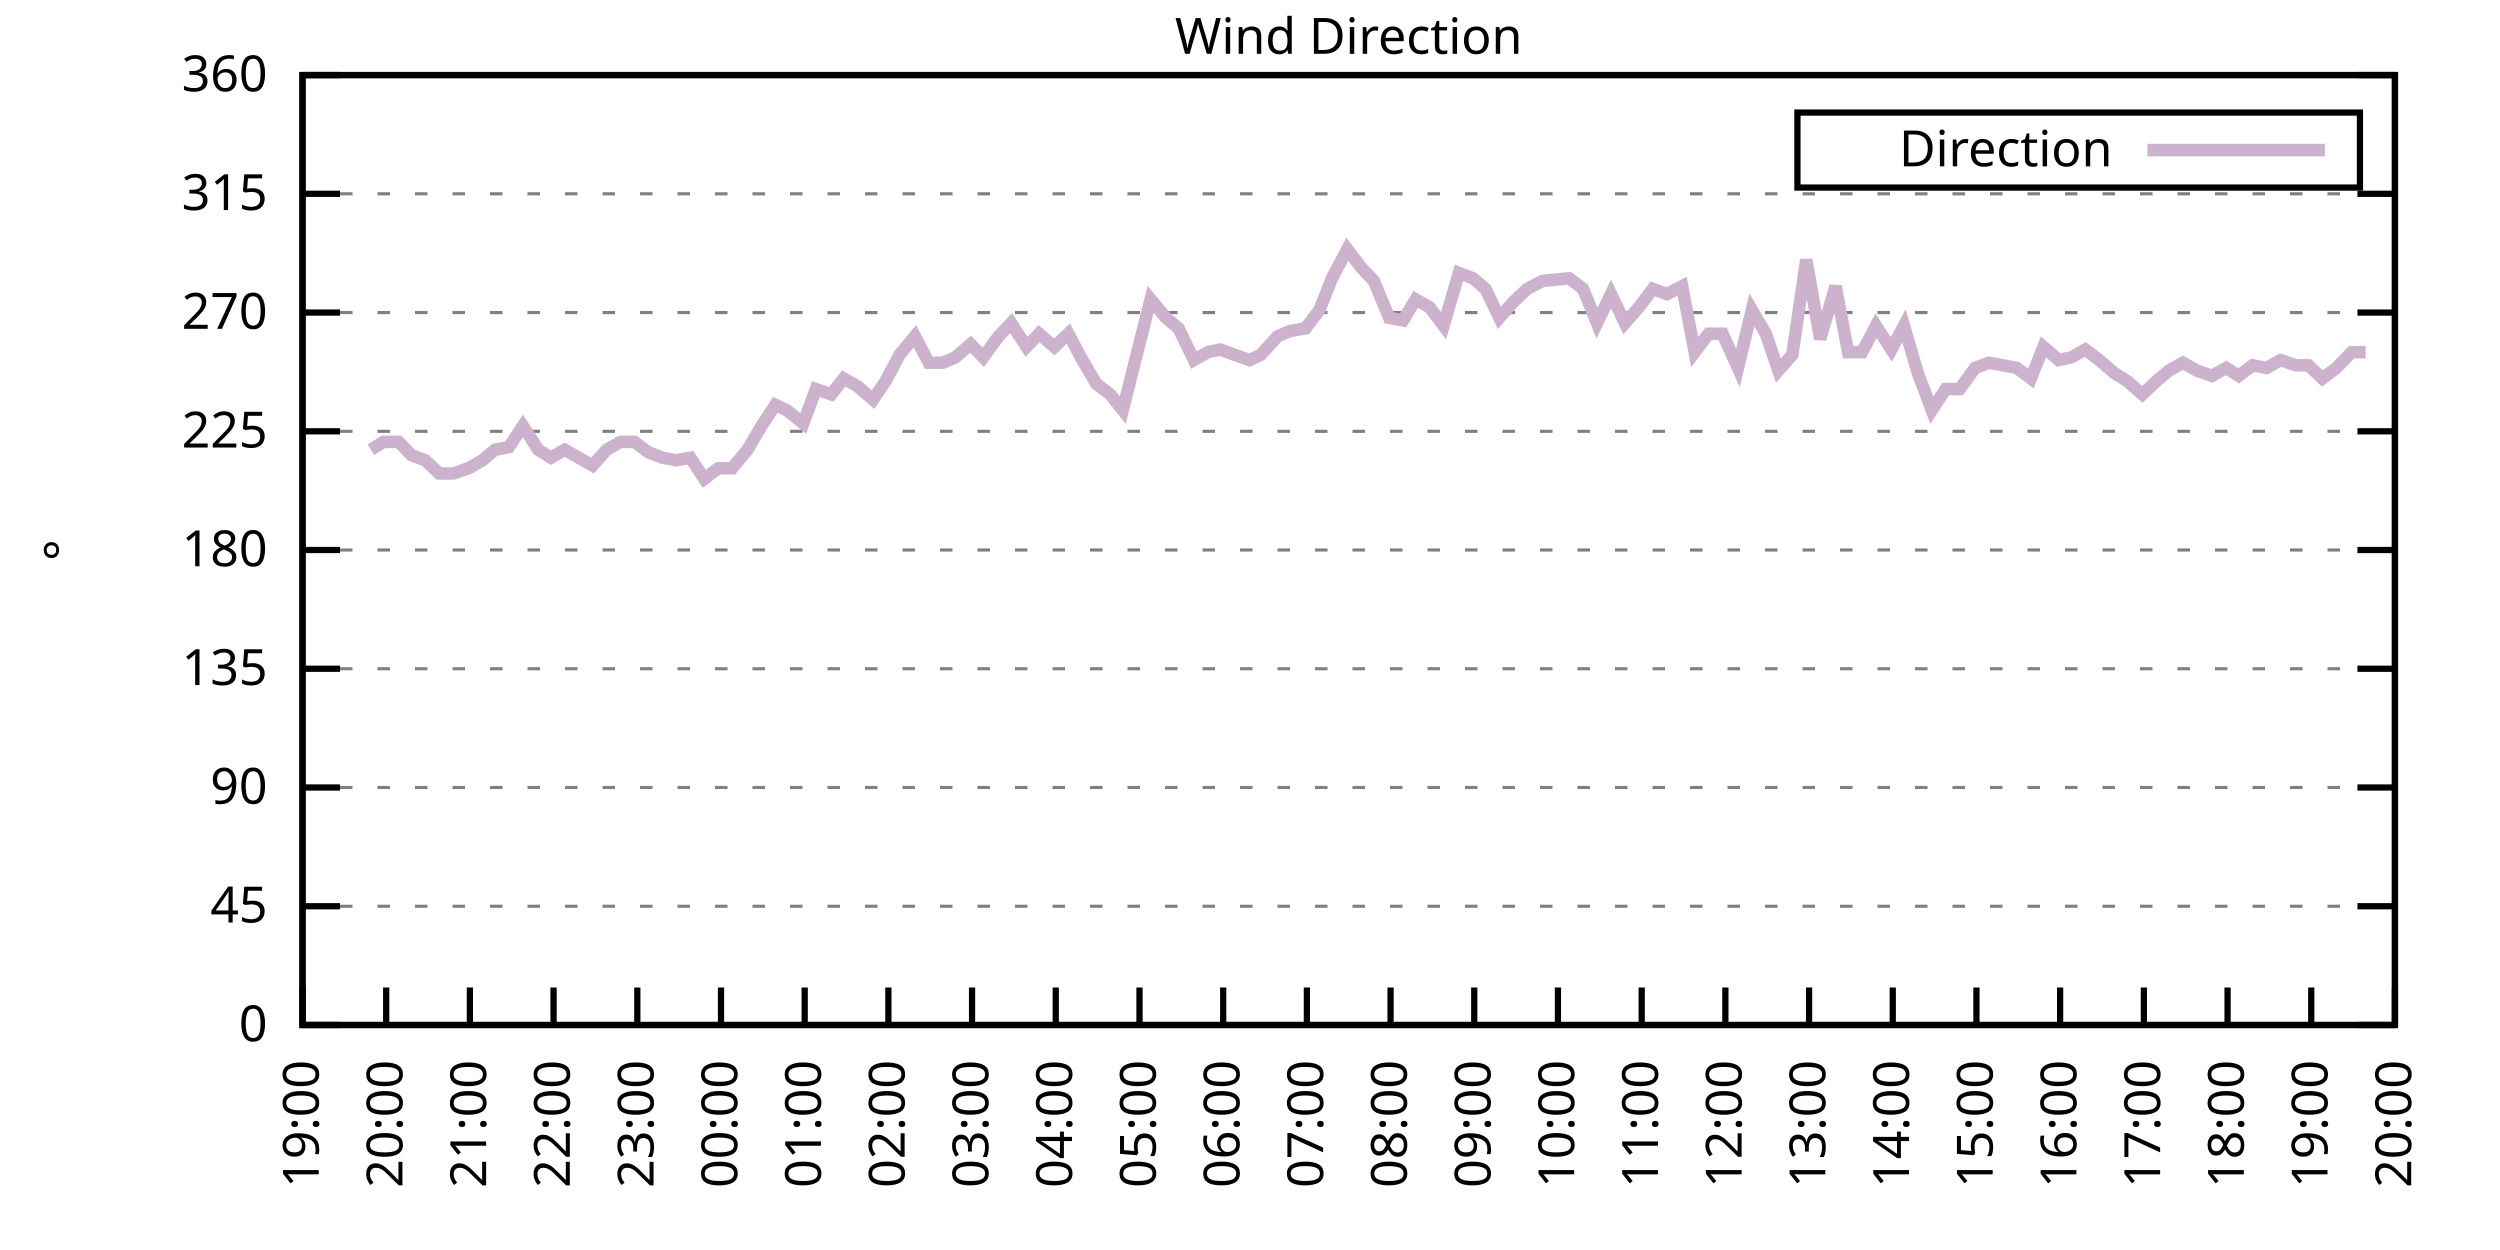
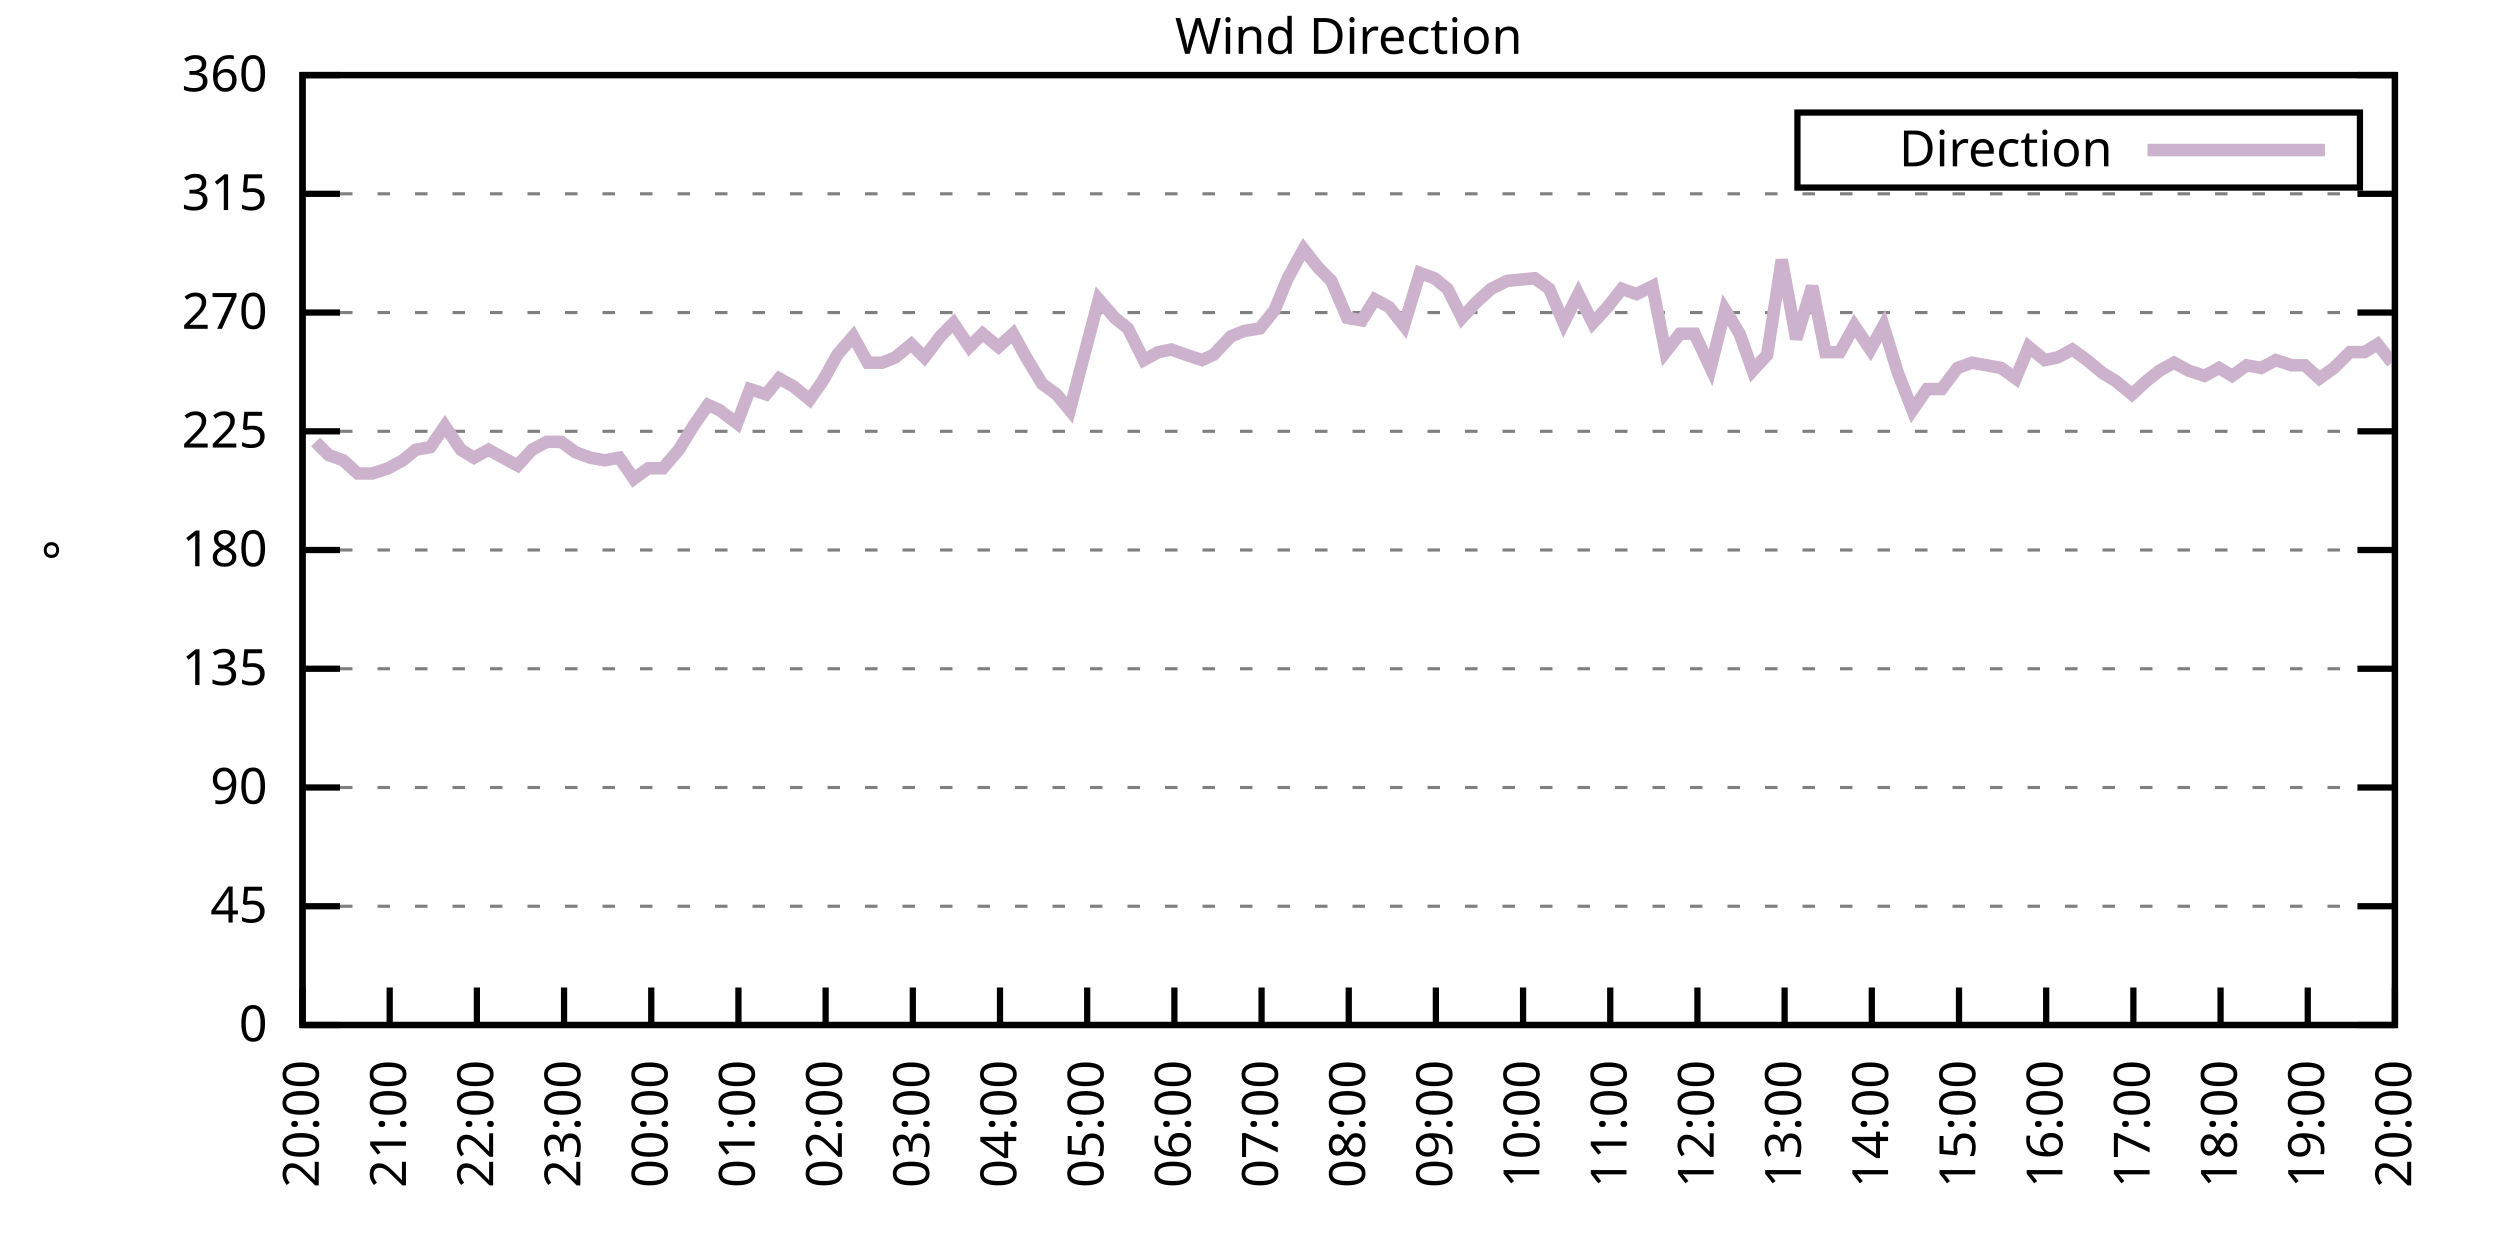
<svg xmlns="http://www.w3.org/2000/svg" xmlns:xlink="http://www.w3.org/1999/xlink" width="400" height="200" viewBox="0 0 400 200">
  <g id="gnuplot_canvas">
    <rect x="0" y="0" width="400" height="200" fill="none" />
    <defs>
      <circle id="gpDot" r="0.5" stroke-width="0.5" stroke="currentColor" />
      <path id="gpPt0" stroke-width="0.333" stroke="currentColor" d="M-1,0 h2 M0,-1 v2" />
      <path id="gpPt1" stroke-width="0.333" stroke="currentColor" d="M-1,-1 L1,1 M1,-1 L-1,1" />
      <path id="gpPt2" stroke-width="0.333" stroke="currentColor" d="M-1,0 L1,0 M0,-1 L0,1 M-1,-1 L1,1 M-1,1 L1,-1" />
      <rect id="gpPt3" stroke-width="0.333" stroke="currentColor" x="-1" y="-1" width="2" height="2" />
      <rect id="gpPt4" stroke-width="0.333" stroke="currentColor" fill="currentColor" x="-1" y="-1" width="2" height="2" />
      <circle id="gpPt5" stroke-width="0.333" stroke="currentColor" cx="0" cy="0" r="1" />
      <use xlink:href="#gpPt5" id="gpPt6" fill="currentColor" stroke="none" />
      <path id="gpPt7" stroke-width="0.333" stroke="currentColor" d="M0,-1.33 L-1.33,0.67 L1.33,0.67 z" />
      <use xlink:href="#gpPt7" id="gpPt8" fill="currentColor" stroke="none" />
      <use xlink:href="#gpPt7" id="gpPt9" stroke="currentColor" transform="rotate(180)" />
      <use xlink:href="#gpPt9" id="gpPt10" fill="currentColor" stroke="none" />
      <use xlink:href="#gpPt3" id="gpPt11" stroke="currentColor" transform="rotate(45)" />
      <use xlink:href="#gpPt11" id="gpPt12" fill="currentColor" stroke="none" />
      <path id="gpPt13" stroke-width="0.333" stroke="currentColor" d="M0,1.330 L1.265,0.411 L0.782,-1.067 L-0.782,-1.076 L-1.265,0.411 z" />
      <use xlink:href="#gpPt13" id="gpPt14" fill="currentColor" stroke="none" />
      <filter id="textbox" filterUnits="objectBoundingBox" x="0" y="0" height="1" width="1">
        <feFlood flood-color="white" flood-opacity="1" result="bgnd" />
        <feComposite in="SourceGraphic" in2="bgnd" operator="atop" />
      </filter>
      <filter id="greybox" filterUnits="objectBoundingBox" x="0" y="0" height="1" width="1">
        <feFlood flood-color="lightgrey" flood-opacity="1" result="grey" />
        <feComposite in="SourceGraphic" in2="grey" operator="atop" />
      </filter>
    </defs>
    <g fill="none" color="white" stroke="currentColor" stroke-width="1.00" stroke-linecap="butt" stroke-linejoin="miter">
</g>
    <g fill="none" color="black" stroke="currentColor" stroke-width="1.00" stroke-linecap="butt" stroke-linejoin="miter">
      <g stroke="none" shape-rendering="crispEdges">
        <polygon fill="rgb(255, 255, 255)" points="48.40,164.00 383.18,164.00 383.18,12.02 48.40,12.02 " />
      </g>
    </g>
    <g fill="none" color="black" stroke="currentColor" stroke-width="1.00" stroke-linecap="butt" stroke-linejoin="miter">
</g>
    <g fill="none" color="black" stroke="black" stroke-width="0.50" stroke-linecap="butt" stroke-linejoin="miter">
</g>
    <g fill="none" color="gray" stroke="currentColor" stroke-width="0.50" stroke-linecap="butt" stroke-linejoin="miter">
      <path stroke="gray" stroke-dasharray="2,4" class="gridline" d="M48.40,164.00 L383.19,164.00  " />
    </g>
    <g fill="none" color="gray" stroke="gray" stroke-width="1.00" stroke-linecap="butt" stroke-linejoin="miter">
</g>
    <g fill="none" color="black" stroke="currentColor" stroke-width="1.00" stroke-linecap="butt" stroke-linejoin="miter">
      <path stroke="black" d="M48.40,164.00 L54.40,164.00 M383.19,164.00 L377.19,164.00  " />
      <g transform="translate(42.80,166.60)" stroke="none" fill="black" font-family="Sans" font-size="8.00" text-anchor="end">
        <text>
          <tspan font-family="Sans"> 0</tspan>
        </text>
      </g>
    </g>
    <g fill="none" color="black" stroke="currentColor" stroke-width="1.00" stroke-linecap="butt" stroke-linejoin="miter">
</g>
    <g fill="none" color="black" stroke="black" stroke-width="0.50" stroke-linecap="butt" stroke-linejoin="miter">
</g>
    <g fill="none" color="gray" stroke="currentColor" stroke-width="0.50" stroke-linecap="butt" stroke-linejoin="miter">
      <path stroke="gray" stroke-dasharray="2,4" class="gridline" d="M48.40,145.00 L383.19,145.00  " />
    </g>
    <g fill="none" color="gray" stroke="gray" stroke-width="1.00" stroke-linecap="butt" stroke-linejoin="miter">
</g>
    <g fill="none" color="black" stroke="currentColor" stroke-width="1.00" stroke-linecap="butt" stroke-linejoin="miter">
      <path stroke="black" d="M48.40,145.00 L54.40,145.00 M383.19,145.00 L377.19,145.00  " />
      <g transform="translate(42.80,147.60)" stroke="none" fill="black" font-family="Sans" font-size="8.00" text-anchor="end">
        <text>
          <tspan font-family="Sans"> 45</tspan>
        </text>
      </g>
    </g>
    <g fill="none" color="black" stroke="currentColor" stroke-width="1.00" stroke-linecap="butt" stroke-linejoin="miter">
</g>
    <g fill="none" color="black" stroke="black" stroke-width="0.50" stroke-linecap="butt" stroke-linejoin="miter">
</g>
    <g fill="none" color="gray" stroke="currentColor" stroke-width="0.50" stroke-linecap="butt" stroke-linejoin="miter">
      <path stroke="gray" stroke-dasharray="2,4" class="gridline" d="M48.40,126.00 L383.19,126.00  " />
    </g>
    <g fill="none" color="gray" stroke="gray" stroke-width="1.00" stroke-linecap="butt" stroke-linejoin="miter">
</g>
    <g fill="none" color="black" stroke="currentColor" stroke-width="1.00" stroke-linecap="butt" stroke-linejoin="miter">
      <path stroke="black" d="M48.40,126.00 L54.40,126.00 M383.19,126.00 L377.19,126.00  " />
      <g transform="translate(42.80,128.60)" stroke="none" fill="black" font-family="Sans" font-size="8.00" text-anchor="end">
        <text>
          <tspan font-family="Sans"> 90</tspan>
        </text>
      </g>
    </g>
    <g fill="none" color="black" stroke="currentColor" stroke-width="1.00" stroke-linecap="butt" stroke-linejoin="miter">
</g>
    <g fill="none" color="black" stroke="black" stroke-width="0.50" stroke-linecap="butt" stroke-linejoin="miter">
</g>
    <g fill="none" color="gray" stroke="currentColor" stroke-width="0.50" stroke-linecap="butt" stroke-linejoin="miter">
      <path stroke="gray" stroke-dasharray="2,4" class="gridline" d="M48.40,107.00 L383.19,107.00  " />
    </g>
    <g fill="none" color="gray" stroke="gray" stroke-width="1.00" stroke-linecap="butt" stroke-linejoin="miter">
</g>
    <g fill="none" color="black" stroke="currentColor" stroke-width="1.00" stroke-linecap="butt" stroke-linejoin="miter">
      <path stroke="black" d="M48.40,107.00 L54.40,107.00 M383.19,107.00 L377.19,107.00  " />
      <g transform="translate(42.80,109.60)" stroke="none" fill="black" font-family="Sans" font-size="8.00" text-anchor="end">
        <text>
          <tspan font-family="Sans"> 135</tspan>
        </text>
      </g>
    </g>
    <g fill="none" color="black" stroke="currentColor" stroke-width="1.00" stroke-linecap="butt" stroke-linejoin="miter">
</g>
    <g fill="none" color="black" stroke="black" stroke-width="0.50" stroke-linecap="butt" stroke-linejoin="miter">
</g>
    <g fill="none" color="gray" stroke="currentColor" stroke-width="0.50" stroke-linecap="butt" stroke-linejoin="miter">
      <path stroke="gray" stroke-dasharray="2,4" class="gridline" d="M48.40,88.00 L383.19,88.00  " />
    </g>
    <g fill="none" color="gray" stroke="gray" stroke-width="1.00" stroke-linecap="butt" stroke-linejoin="miter">
</g>
    <g fill="none" color="black" stroke="currentColor" stroke-width="1.00" stroke-linecap="butt" stroke-linejoin="miter">
      <path stroke="black" d="M48.40,88.00 L54.40,88.00 M383.19,88.00 L377.19,88.00  " />
      <g transform="translate(42.80,90.60)" stroke="none" fill="black" font-family="Sans" font-size="8.00" text-anchor="end">
        <text>
          <tspan font-family="Sans"> 180</tspan>
        </text>
      </g>
    </g>
    <g fill="none" color="black" stroke="currentColor" stroke-width="1.00" stroke-linecap="butt" stroke-linejoin="miter">
</g>
    <g fill="none" color="black" stroke="black" stroke-width="0.50" stroke-linecap="butt" stroke-linejoin="miter">
</g>
    <g fill="none" color="gray" stroke="currentColor" stroke-width="0.50" stroke-linecap="butt" stroke-linejoin="miter">
      <path stroke="gray" stroke-dasharray="2,4" class="gridline" d="M48.40,69.01 L383.19,69.01  " />
    </g>
    <g fill="none" color="gray" stroke="gray" stroke-width="1.00" stroke-linecap="butt" stroke-linejoin="miter">
</g>
    <g fill="none" color="black" stroke="currentColor" stroke-width="1.00" stroke-linecap="butt" stroke-linejoin="miter">
      <path stroke="black" d="M48.40,69.01 L54.40,69.01 M383.19,69.01 L377.19,69.01  " />
      <g transform="translate(42.80,71.61)" stroke="none" fill="black" font-family="Sans" font-size="8.00" text-anchor="end">
        <text>
          <tspan font-family="Sans"> 225</tspan>
        </text>
      </g>
    </g>
    <g fill="none" color="black" stroke="currentColor" stroke-width="1.00" stroke-linecap="butt" stroke-linejoin="miter">
</g>
    <g fill="none" color="black" stroke="black" stroke-width="0.50" stroke-linecap="butt" stroke-linejoin="miter">
</g>
    <g fill="none" color="gray" stroke="currentColor" stroke-width="0.50" stroke-linecap="butt" stroke-linejoin="miter">
      <path stroke="gray" stroke-dasharray="2,4" class="gridline" d="M48.40,50.01 L383.19,50.01  " />
    </g>
    <g fill="none" color="gray" stroke="gray" stroke-width="1.00" stroke-linecap="butt" stroke-linejoin="miter">
</g>
    <g fill="none" color="black" stroke="currentColor" stroke-width="1.00" stroke-linecap="butt" stroke-linejoin="miter">
      <path stroke="black" d="M48.40,50.01 L54.40,50.01 M383.19,50.01 L377.19,50.01  " />
      <g transform="translate(42.80,52.61)" stroke="none" fill="black" font-family="Sans" font-size="8.00" text-anchor="end">
        <text>
          <tspan font-family="Sans"> 270</tspan>
        </text>
      </g>
    </g>
    <g fill="none" color="black" stroke="currentColor" stroke-width="1.00" stroke-linecap="butt" stroke-linejoin="miter">
</g>
    <g fill="none" color="black" stroke="black" stroke-width="0.50" stroke-linecap="butt" stroke-linejoin="miter">
</g>
    <g fill="none" color="gray" stroke="currentColor" stroke-width="0.50" stroke-linecap="butt" stroke-linejoin="miter">
      <path stroke="gray" stroke-dasharray="2,4" class="gridline" d="M48.40,31.01 L383.19,31.01  " />
    </g>
    <g fill="none" color="gray" stroke="gray" stroke-width="1.00" stroke-linecap="butt" stroke-linejoin="miter">
</g>
    <g fill="none" color="black" stroke="currentColor" stroke-width="1.00" stroke-linecap="butt" stroke-linejoin="miter">
      <path stroke="black" d="M48.40,31.01 L54.40,31.01 M383.19,31.01 L377.19,31.01  " />
      <g transform="translate(42.80,33.61)" stroke="none" fill="black" font-family="Sans" font-size="8.00" text-anchor="end">
        <text>
          <tspan font-family="Sans"> 315</tspan>
        </text>
      </g>
    </g>
    <g fill="none" color="black" stroke="currentColor" stroke-width="1.00" stroke-linecap="butt" stroke-linejoin="miter">
</g>
    <g fill="none" color="black" stroke="black" stroke-width="0.50" stroke-linecap="butt" stroke-linejoin="miter">
</g>
    <g fill="none" color="gray" stroke="currentColor" stroke-width="0.50" stroke-linecap="butt" stroke-linejoin="miter">
      <path stroke="gray" stroke-dasharray="2,4" class="gridline" d="M48.40,12.01 L383.19,12.01  " />
    </g>
    <g fill="none" color="gray" stroke="gray" stroke-width="1.00" stroke-linecap="butt" stroke-linejoin="miter">
</g>
    <g fill="none" color="black" stroke="currentColor" stroke-width="1.00" stroke-linecap="butt" stroke-linejoin="miter">
      <path stroke="black" d="M48.40,12.01 L54.40,12.01 M383.19,12.01 L377.19,12.01  " />
      <g transform="translate(42.80,14.61)" stroke="none" fill="black" font-family="Sans" font-size="8.00" text-anchor="end">
        <text>
          <tspan font-family="Sans"> 360</tspan>
        </text>
      </g>
    </g>
    <g fill="none" color="black" stroke="currentColor" stroke-width="1.00" stroke-linecap="butt" stroke-linejoin="miter">
      <path stroke="black" d="M48.40,164.00 L48.40,158.00  " />
      <g transform="translate(51.00,169.60) rotate(270.00)" stroke="none" fill="black" font-family="Sans" font-size="8.00" text-anchor="end">
        <text>
-           <tspan font-family="Sans">19:00</tspan>
-         </text>
-       </g>
-     </g>
-     <g fill="none" color="black" stroke="currentColor" stroke-width="1.00" stroke-linecap="butt" stroke-linejoin="miter">
-       <path stroke="black" d="M61.79,164.00 L61.79,158.00  " />
-       <g transform="translate(64.39,169.60) rotate(270.00)" stroke="none" fill="black" font-family="Sans" font-size="8.00" text-anchor="end">
-         <text>
          <tspan font-family="Sans">20:00</tspan>
        </text>
      </g>
    </g>
    <g fill="none" color="black" stroke="currentColor" stroke-width="1.00" stroke-linecap="butt" stroke-linejoin="miter">
-       <path stroke="black" d="M75.18,164.00 L75.18,158.00  " />
-       <g transform="translate(77.78,169.60) rotate(270.00)" stroke="none" fill="black" font-family="Sans" font-size="8.00" text-anchor="end">
+       <path stroke="black" d="M62.35,164.00 L62.35,158.00  " />
+       <g transform="translate(64.95,169.60) rotate(270.00)" stroke="none" fill="black" font-family="Sans" font-size="8.00" text-anchor="end">
        <text>
          <tspan font-family="Sans">21:00</tspan>
        </text>
      </g>
    </g>
    <g fill="none" color="black" stroke="currentColor" stroke-width="1.00" stroke-linecap="butt" stroke-linejoin="miter">
-       <path stroke="black" d="M88.57,164.00 L88.57,158.00  " />
-       <g transform="translate(91.17,169.60) rotate(270.00)" stroke="none" fill="black" font-family="Sans" font-size="8.00" text-anchor="end">
+       <path stroke="black" d="M76.30,164.00 L76.30,158.00  " />
+       <g transform="translate(78.90,169.60) rotate(270.00)" stroke="none" fill="black" font-family="Sans" font-size="8.00" text-anchor="end">
        <text>
          <tspan font-family="Sans">22:00</tspan>
        </text>
      </g>
    </g>
    <g fill="none" color="black" stroke="currentColor" stroke-width="1.00" stroke-linecap="butt" stroke-linejoin="miter">
-       <path stroke="black" d="M101.97,164.00 L101.97,158.00  " />
-       <g transform="translate(104.57,169.60) rotate(270.00)" stroke="none" fill="black" font-family="Sans" font-size="8.00" text-anchor="end">
+       <path stroke="black" d="M90.25,164.00 L90.25,158.00  " />
+       <g transform="translate(92.85,169.60) rotate(270.00)" stroke="none" fill="black" font-family="Sans" font-size="8.00" text-anchor="end">
        <text>
          <tspan font-family="Sans">23:00</tspan>
        </text>
      </g>
    </g>
    <g fill="none" color="black" stroke="currentColor" stroke-width="1.00" stroke-linecap="butt" stroke-linejoin="miter">
-       <path stroke="black" d="M115.36,164.00 L115.36,158.00  " />
-       <g transform="translate(117.96,169.60) rotate(270.00)" stroke="none" fill="black" font-family="Sans" font-size="8.00" text-anchor="end">
+       <path stroke="black" d="M104.20,164.00 L104.20,158.00  " />
+       <g transform="translate(106.80,169.60) rotate(270.00)" stroke="none" fill="black" font-family="Sans" font-size="8.00" text-anchor="end">
        <text>
          <tspan font-family="Sans">00:00</tspan>
        </text>
      </g>
    </g>
    <g fill="none" color="black" stroke="currentColor" stroke-width="1.00" stroke-linecap="butt" stroke-linejoin="miter">
-       <path stroke="black" d="M128.75,164.00 L128.75,158.00  " />
-       <g transform="translate(131.35,169.60) rotate(270.00)" stroke="none" fill="black" font-family="Sans" font-size="8.00" text-anchor="end">
+       <path stroke="black" d="M118.15,164.00 L118.15,158.00  " />
+       <g transform="translate(120.75,169.60) rotate(270.00)" stroke="none" fill="black" font-family="Sans" font-size="8.00" text-anchor="end">
        <text>
          <tspan font-family="Sans">01:00</tspan>
        </text>
      </g>
    </g>
    <g fill="none" color="black" stroke="currentColor" stroke-width="1.00" stroke-linecap="butt" stroke-linejoin="miter">
-       <path stroke="black" d="M142.14,164.00 L142.14,158.00  " />
-       <g transform="translate(144.74,169.60) rotate(270.00)" stroke="none" fill="black" font-family="Sans" font-size="8.00" text-anchor="end">
+       <path stroke="black" d="M132.10,164.00 L132.10,158.00  " />
+       <g transform="translate(134.70,169.60) rotate(270.00)" stroke="none" fill="black" font-family="Sans" font-size="8.00" text-anchor="end">
        <text>
          <tspan font-family="Sans">02:00</tspan>
        </text>
      </g>
    </g>
    <g fill="none" color="black" stroke="currentColor" stroke-width="1.00" stroke-linecap="butt" stroke-linejoin="miter">
-       <path stroke="black" d="M155.53,164.00 L155.53,158.00  " />
-       <g transform="translate(158.13,169.60) rotate(270.00)" stroke="none" fill="black" font-family="Sans" font-size="8.00" text-anchor="end">
+       <path stroke="black" d="M146.05,164.00 L146.05,158.00  " />
+       <g transform="translate(148.65,169.60) rotate(270.00)" stroke="none" fill="black" font-family="Sans" font-size="8.00" text-anchor="end">
        <text>
          <tspan font-family="Sans">03:00</tspan>
        </text>
      </g>
    </g>
    <g fill="none" color="black" stroke="currentColor" stroke-width="1.00" stroke-linecap="butt" stroke-linejoin="miter">
-       <path stroke="black" d="M168.92,164.00 L168.92,158.00  " />
-       <g transform="translate(171.52,169.60) rotate(270.00)" stroke="none" fill="black" font-family="Sans" font-size="8.00" text-anchor="end">
+       <path stroke="black" d="M160.00,164.00 L160.00,158.00  " />
+       <g transform="translate(162.60,169.60) rotate(270.00)" stroke="none" fill="black" font-family="Sans" font-size="8.00" text-anchor="end">
        <text>
          <tspan font-family="Sans">04:00</tspan>
        </text>
      </g>
    </g>
    <g fill="none" color="black" stroke="currentColor" stroke-width="1.00" stroke-linecap="butt" stroke-linejoin="miter">
-       <path stroke="black" d="M182.32,164.00 L182.32,158.00  " />
-       <g transform="translate(184.92,169.60) rotate(270.00)" stroke="none" fill="black" font-family="Sans" font-size="8.00" text-anchor="end">
+       <path stroke="black" d="M173.95,164.00 L173.95,158.00  " />
+       <g transform="translate(176.55,169.60) rotate(270.00)" stroke="none" fill="black" font-family="Sans" font-size="8.00" text-anchor="end">
        <text>
          <tspan font-family="Sans">05:00</tspan>
        </text>
      </g>
    </g>
    <g fill="none" color="black" stroke="currentColor" stroke-width="1.00" stroke-linecap="butt" stroke-linejoin="miter">
-       <path stroke="black" d="M195.71,164.00 L195.71,158.00  " />
-       <g transform="translate(198.31,169.60) rotate(270.00)" stroke="none" fill="black" font-family="Sans" font-size="8.00" text-anchor="end">
+       <path stroke="black" d="M187.90,164.00 L187.90,158.00  " />
+       <g transform="translate(190.50,169.60) rotate(270.00)" stroke="none" fill="black" font-family="Sans" font-size="8.00" text-anchor="end">
        <text>
          <tspan font-family="Sans">06:00</tspan>
        </text>
      </g>
    </g>
    <g fill="none" color="black" stroke="currentColor" stroke-width="1.00" stroke-linecap="butt" stroke-linejoin="miter">
-       <path stroke="black" d="M209.10,164.00 L209.10,158.00  " />
-       <g transform="translate(211.70,169.60) rotate(270.00)" stroke="none" fill="black" font-family="Sans" font-size="8.00" text-anchor="end">
+       <path stroke="black" d="M201.85,164.00 L201.85,158.00  " />
+       <g transform="translate(204.45,169.60) rotate(270.00)" stroke="none" fill="black" font-family="Sans" font-size="8.00" text-anchor="end">
        <text>
          <tspan font-family="Sans">07:00</tspan>
        </text>
      </g>
    </g>
    <g fill="none" color="black" stroke="currentColor" stroke-width="1.00" stroke-linecap="butt" stroke-linejoin="miter">
-       <path stroke="black" d="M222.49,164.00 L222.49,158.00  " />
-       <g transform="translate(225.09,169.60) rotate(270.00)" stroke="none" fill="black" font-family="Sans" font-size="8.00" text-anchor="end">
+       <path stroke="black" d="M215.80,164.00 L215.80,158.00  " />
+       <g transform="translate(218.40,169.60) rotate(270.00)" stroke="none" fill="black" font-family="Sans" font-size="8.00" text-anchor="end">
        <text>
          <tspan font-family="Sans">08:00</tspan>
        </text>
      </g>
    </g>
    <g fill="none" color="black" stroke="currentColor" stroke-width="1.00" stroke-linecap="butt" stroke-linejoin="miter">
-       <path stroke="black" d="M235.88,164.00 L235.88,158.00  " />
-       <g transform="translate(238.48,169.60) rotate(270.00)" stroke="none" fill="black" font-family="Sans" font-size="8.00" text-anchor="end">
+       <path stroke="black" d="M229.74,164.00 L229.74,158.00  " />
+       <g transform="translate(232.34,169.60) rotate(270.00)" stroke="none" fill="black" font-family="Sans" font-size="8.00" text-anchor="end">
        <text>
          <tspan font-family="Sans">09:00</tspan>
        </text>
      </g>
    </g>
    <g fill="none" color="black" stroke="currentColor" stroke-width="1.00" stroke-linecap="butt" stroke-linejoin="miter">
-       <path stroke="black" d="M249.27,164.00 L249.27,158.00  " />
-       <g transform="translate(251.87,169.60) rotate(270.00)" stroke="none" fill="black" font-family="Sans" font-size="8.00" text-anchor="end">
+       <path stroke="black" d="M243.69,164.00 L243.69,158.00  " />
+       <g transform="translate(246.29,169.60) rotate(270.00)" stroke="none" fill="black" font-family="Sans" font-size="8.00" text-anchor="end">
        <text>
          <tspan font-family="Sans">10:00</tspan>
        </text>
      </g>
    </g>
    <g fill="none" color="black" stroke="currentColor" stroke-width="1.00" stroke-linecap="butt" stroke-linejoin="miter">
-       <path stroke="black" d="M262.67,164.00 L262.67,158.00  " />
-       <g transform="translate(265.27,169.60) rotate(270.00)" stroke="none" fill="black" font-family="Sans" font-size="8.00" text-anchor="end">
+       <path stroke="black" d="M257.64,164.00 L257.64,158.00  " />
+       <g transform="translate(260.24,169.60) rotate(270.00)" stroke="none" fill="black" font-family="Sans" font-size="8.00" text-anchor="end">
        <text>
          <tspan font-family="Sans">11:00</tspan>
        </text>
      </g>
    </g>
    <g fill="none" color="black" stroke="currentColor" stroke-width="1.00" stroke-linecap="butt" stroke-linejoin="miter">
-       <path stroke="black" d="M276.06,164.00 L276.06,158.00  " />
-       <g transform="translate(278.66,169.60) rotate(270.00)" stroke="none" fill="black" font-family="Sans" font-size="8.00" text-anchor="end">
+       <path stroke="black" d="M271.59,164.00 L271.59,158.00  " />
+       <g transform="translate(274.19,169.60) rotate(270.00)" stroke="none" fill="black" font-family="Sans" font-size="8.00" text-anchor="end">
        <text>
          <tspan font-family="Sans">12:00</tspan>
        </text>
      </g>
    </g>
    <g fill="none" color="black" stroke="currentColor" stroke-width="1.00" stroke-linecap="butt" stroke-linejoin="miter">
-       <path stroke="black" d="M289.45,164.00 L289.45,158.00  " />
-       <g transform="translate(292.05,169.60) rotate(270.00)" stroke="none" fill="black" font-family="Sans" font-size="8.00" text-anchor="end">
+       <path stroke="black" d="M285.54,164.00 L285.54,158.00  " />
+       <g transform="translate(288.14,169.60) rotate(270.00)" stroke="none" fill="black" font-family="Sans" font-size="8.00" text-anchor="end">
        <text>
          <tspan font-family="Sans">13:00</tspan>
        </text>
      </g>
    </g>
    <g fill="none" color="black" stroke="currentColor" stroke-width="1.00" stroke-linecap="butt" stroke-linejoin="miter">
-       <path stroke="black" d="M302.84,164.00 L302.84,158.00  " />
-       <g transform="translate(305.44,169.60) rotate(270.00)" stroke="none" fill="black" font-family="Sans" font-size="8.00" text-anchor="end">
+       <path stroke="black" d="M299.49,164.00 L299.49,158.00  " />
+       <g transform="translate(302.09,169.60) rotate(270.00)" stroke="none" fill="black" font-family="Sans" font-size="8.00" text-anchor="end">
        <text>
          <tspan font-family="Sans">14:00</tspan>
        </text>
      </g>
    </g>
    <g fill="none" color="black" stroke="currentColor" stroke-width="1.00" stroke-linecap="butt" stroke-linejoin="miter">
-       <path stroke="black" d="M316.23,164.00 L316.23,158.00  " />
-       <g transform="translate(318.83,169.60) rotate(270.00)" stroke="none" fill="black" font-family="Sans" font-size="8.00" text-anchor="end">
+       <path stroke="black" d="M313.44,164.00 L313.44,158.00  " />
+       <g transform="translate(316.04,169.60) rotate(270.00)" stroke="none" fill="black" font-family="Sans" font-size="8.00" text-anchor="end">
        <text>
          <tspan font-family="Sans">15:00</tspan>
        </text>
      </g>
    </g>
    <g fill="none" color="black" stroke="currentColor" stroke-width="1.00" stroke-linecap="butt" stroke-linejoin="miter">
-       <path stroke="black" d="M329.62,164.00 L329.62,158.00  " />
-       <g transform="translate(332.22,169.60) rotate(270.00)" stroke="none" fill="black" font-family="Sans" font-size="8.00" text-anchor="end">
+       <path stroke="black" d="M327.39,164.00 L327.39,158.00  " />
+       <g transform="translate(329.99,169.60) rotate(270.00)" stroke="none" fill="black" font-family="Sans" font-size="8.00" text-anchor="end">
        <text>
          <tspan font-family="Sans">16:00</tspan>
        </text>
      </g>
    </g>
    <g fill="none" color="black" stroke="currentColor" stroke-width="1.00" stroke-linecap="butt" stroke-linejoin="miter">
-       <path stroke="black" d="M343.02,164.00 L343.02,158.00  " />
-       <g transform="translate(345.62,169.60) rotate(270.00)" stroke="none" fill="black" font-family="Sans" font-size="8.00" text-anchor="end">
+       <path stroke="black" d="M341.34,164.00 L341.34,158.00  " />
+       <g transform="translate(343.94,169.60) rotate(270.00)" stroke="none" fill="black" font-family="Sans" font-size="8.00" text-anchor="end">
        <text>
          <tspan font-family="Sans">17:00</tspan>
        </text>
      </g>
    </g>
    <g fill="none" color="black" stroke="currentColor" stroke-width="1.00" stroke-linecap="butt" stroke-linejoin="miter">
-       <path stroke="black" d="M356.41,164.00 L356.41,158.00  " />
-       <g transform="translate(359.01,169.60) rotate(270.00)" stroke="none" fill="black" font-family="Sans" font-size="8.00" text-anchor="end">
+       <path stroke="black" d="M355.29,164.00 L355.29,158.00  " />
+       <g transform="translate(357.89,169.60) rotate(270.00)" stroke="none" fill="black" font-family="Sans" font-size="8.00" text-anchor="end">
        <text>
          <tspan font-family="Sans">18:00</tspan>
        </text>
      </g>
    </g>
    <g fill="none" color="black" stroke="currentColor" stroke-width="1.00" stroke-linecap="butt" stroke-linejoin="miter">
-       <path stroke="black" d="M369.80,164.00 L369.80,158.00  " />
-       <g transform="translate(372.40,169.60) rotate(270.00)" stroke="none" fill="black" font-family="Sans" font-size="8.00" text-anchor="end">
+       <path stroke="black" d="M369.24,164.00 L369.24,158.00  " />
+       <g transform="translate(371.84,169.60) rotate(270.00)" stroke="none" fill="black" font-family="Sans" font-size="8.00" text-anchor="end">
        <text>
          <tspan font-family="Sans">19:00</tspan>
        </text>
      </g>
    </g>
    <g fill="none" color="black" stroke="currentColor" stroke-width="1.00" stroke-linecap="butt" stroke-linejoin="miter">
      <path stroke="black" d="M383.19,164.00 L383.19,158.00  " />
      <g transform="translate(385.79,169.60) rotate(270.00)" stroke="none" fill="black" font-family="Sans" font-size="8.00" text-anchor="end">
        <text>
          <tspan font-family="Sans">20:00</tspan>
        </text>
      </g>
    </g>
    <g fill="none" color="black" stroke="currentColor" stroke-width="1.00" stroke-linecap="butt" stroke-linejoin="miter">
</g>
    <g fill="none" color="black" stroke="currentColor" stroke-width="1.00" stroke-linecap="butt" stroke-linejoin="miter">
      <path stroke="black" d="M48.40,12.01 L48.40,164.00 L383.19,164.00 L383.19,12.01 L48.40,12.01 Z  " />
    </g>
    <g fill="none" color="black" stroke="currentColor" stroke-width="1.00" stroke-linecap="butt" stroke-linejoin="miter">
</g>
    <g fill="none" color="black" stroke="currentColor" stroke-width="1.00" stroke-linecap="butt" stroke-linejoin="miter">
      <path stroke="black" d="M287.59,30.01 L287.59,18.01 L377.59,18.01 L377.59,30.01 L287.59,30.01 Z  " />
    </g>
    <g id="Wind_direction_plot_1">
      <g fill="none" color="white" stroke="black" stroke-width="2.00" stroke-linecap="butt" stroke-linejoin="miter">
</g>
      <g fill="none" color="black" stroke="currentColor" stroke-width="2.00" stroke-linecap="butt" stroke-linejoin="miter">
        <g transform="translate(337.99,26.61)" stroke="none" fill="black" font-family="Sans" font-size="8.00" text-anchor="end">
          <text>
            <tspan font-family="Sans">Direction</tspan>
          </text>
        </g>
      </g>
      <g fill="none" color="black" stroke="currentColor" stroke-width="2.00" stroke-linecap="butt" stroke-linejoin="miter">
-         <path stroke="rgb(204, 178, 204)" d="M343.59,24.01 L371.99,24.01 M59.34,71.96 L61.35,70.70 L63.80,70.70 L65.81,72.81 L68.04,73.65 L70.27,75.76   L72.50,75.76 L74.96,74.92 L77.19,73.65 L79.20,71.96 L81.43,71.54 L83.66,68.16 L86.12,71.96 L88.13,73.23   L90.36,71.96 L92.59,73.23 L94.82,74.49 L97.06,71.96 L99.29,70.70 L101.52,70.70 L103.75,72.38 L105.98,73.23   L108.22,73.65 L110.45,73.23 L112.68,76.61 L114.91,74.92 L117.14,74.92 L119.60,71.96 L121.83,68.16 L124.06,64.78   L125.85,65.63 L128.53,67.74 L130.54,62.25 L132.99,63.10 L135.00,60.56 L137.23,61.83 L139.69,63.94 L141.69,60.98   L143.93,56.76 L146.38,53.81 L148.61,58.03 L150.85,58.03 L152.85,57.18 L155.31,55.07 L157.32,57.18 L159.77,53.81   L161.78,51.70 L164.24,55.50 L166.25,53.39 L168.70,55.50 L170.93,53.39 L172.94,57.18 L175.40,61.41 L177.63,63.10   L179.64,65.63 L181.65,57.61 L184.10,47.90 L186.56,50.85 L188.57,52.54 L191.02,57.61 L193.25,56.34 L195.26,55.92   L197.49,56.76 L199.95,57.61 L201.73,56.76 L204.41,53.81 L206.42,52.96 L208.88,52.54 L211.11,49.59 L213.12,44.52   L215.57,39.87 L217.80,42.83 L219.81,44.94 L222.27,50.85 L224.50,51.27 L226.51,47.90 L228.74,49.16 L230.97,52.12   L233.43,43.67 L235.66,44.52 L237.67,46.21 L239.90,50.85 L242.13,48.32 L244.36,46.21 L246.82,44.94 L251.06,44.52   L253.29,46.21 L255.52,51.70 L257.76,47.05 L259.99,51.70 L262.22,49.16 L264.45,46.21 L266.68,47.05 L269.14,45.79   L271.15,56.34 L273.38,53.39 L275.61,53.39 L278.07,58.87 L280.30,49.59 L282.53,53.39 L284.54,59.30 L286.77,56.76   L289.00,41.56 L291.23,54.23 L293.69,45.79 L295.70,56.34 L297.93,56.34 L300.16,52.12 L302.62,55.92 L304.63,52.12   L306.86,59.72 L309.09,65.63 L311.32,62.25 L313.55,62.25 L316.01,58.87 L318.24,58.03 L320.47,58.45 L322.70,58.87   L324.94,60.56 L326.95,55.50 L329.40,57.61 L331.41,57.18 L333.64,55.92 L335.87,57.61 L338.33,59.72 L340.34,60.98   L342.79,63.10 L345.02,60.98 L347.03,59.30 L349.26,58.03 L351.50,59.30 L353.95,60.14 L356.18,58.87 L358.19,60.14   L360.42,58.45 L362.66,58.87 L364.89,57.61 L367.34,58.45 L369.35,58.45 L371.58,60.56 L373.82,58.87 L376.27,56.34   L378.50,56.34  " />
+         <path stroke="rgb(204, 178, 204)" d="M343.59,24.01 L371.99,24.01 M50.49,70.70 L52.58,72.81 L54.91,73.65 L57.23,75.76 L59.56,75.76 L62.12,74.92   L64.44,73.65 L66.53,71.96 L68.86,71.54 L71.18,68.16 L73.74,71.96 L75.83,73.23 L78.16,71.96 L80.48,73.23   L82.81,74.49 L85.13,71.96 L87.46,70.70 L89.78,70.70 L92.11,72.38 L94.43,73.23 L96.76,73.65 L99.08,73.23   L101.41,76.61 L103.73,74.92 L106.06,74.92 L108.62,71.96 L110.94,68.16 L113.27,64.78 L115.13,65.63 L117.92,67.74   L120.01,62.25 L122.57,63.10 L124.66,60.56 L126.98,61.83 L129.54,63.94 L131.63,60.98 L133.96,56.76 L136.51,53.81   L138.84,58.03 L141.16,58.03 L143.26,57.18 L145.81,55.07 L147.91,57.18 L150.46,53.81 L152.56,51.70 L155.11,55.50   L157.21,53.39 L159.76,55.50 L162.09,53.39 L164.18,57.18 L166.74,61.41 L169.06,63.10 L171.16,65.63 L173.25,57.61   L175.81,47.90 L178.36,50.85 L180.46,52.54 L183.01,57.61 L185.34,56.34 L187.43,55.92 L189.76,56.76 L192.31,57.61   L194.17,56.76 L196.96,53.81 L199.06,52.96 L201.61,52.54 L203.94,49.59 L206.03,44.52 L208.59,39.87 L210.91,42.83   L213.01,44.94 L215.56,50.85 L217.89,51.27 L219.98,47.90 L222.30,49.16 L224.63,52.12 L227.19,43.67 L229.51,44.52   L231.60,46.21 L233.93,50.85 L236.25,48.32 L238.58,46.21 L241.14,44.94 L245.55,44.52 L247.88,46.21 L250.20,51.70   L252.53,47.05 L254.85,51.70 L257.18,49.16 L259.50,46.21 L261.83,47.05 L264.39,45.79 L266.48,56.34 L268.80,53.39   L271.13,53.39 L273.69,58.87 L276.01,49.59 L278.34,53.39 L280.43,59.30 L282.75,56.76 L285.08,41.56 L287.40,54.23   L289.96,45.79 L292.05,56.34 L294.38,56.34 L296.70,52.12 L299.26,55.92 L301.35,52.12 L303.68,59.72 L306.00,65.63   L308.33,62.25 L310.65,62.25 L313.21,58.87 L315.53,58.03 L317.86,58.45 L320.18,58.87 L322.51,60.56 L324.60,55.50   L327.16,57.61 L329.25,57.18 L331.58,55.92 L333.90,57.61 L336.46,59.72 L338.55,60.98 L341.11,63.10 L343.43,60.98   L345.53,59.30 L347.85,58.03 L350.18,59.30 L352.73,60.14 L355.06,58.87 L357.15,60.14 L359.48,58.45 L361.80,58.87   L364.13,57.61 L366.68,58.45 L368.78,58.45 L371.10,60.56 L373.43,58.87 L375.98,56.34 L378.31,56.34 L380.40,55.07   L382.73,58.03  " />
      </g>
    </g>
    <g fill="none" color="black" stroke="currentColor" stroke-width="2.00" stroke-linecap="butt" stroke-linejoin="miter">
</g>
    <g fill="none" color="black" stroke="black" stroke-width="1.00" stroke-linecap="butt" stroke-linejoin="miter">
</g>
    <g fill="none" color="black" stroke="currentColor" stroke-width="1.00" stroke-linecap="butt" stroke-linejoin="miter">
      <path stroke="black" d="M48.40,12.01 L48.40,164.00 L383.19,164.00 L383.19,12.01 L48.40,12.01 Z  " />
      <g transform="translate(12.80,88.01) rotate(270.00)" stroke="none" fill="black" font-family="Sans" font-size="8.00" text-anchor="middle">
        <text>
          <tspan font-family="Sans">°</tspan>
        </text>
      </g>
    </g>
    <g fill="none" color="black" stroke="currentColor" stroke-width="1.00" stroke-linecap="butt" stroke-linejoin="miter">
</g>
    <g fill="none" color="black" stroke="currentColor" stroke-width="1.00" stroke-linecap="butt" stroke-linejoin="miter">
      <g transform="translate(215.79,8.61)" stroke="none" fill="black" font-family="Sans" font-size="8.00" text-anchor="middle">
        <text>
          <tspan font-family="Sans">Wind Direction</tspan>
        </text>
      </g>
    </g>
    <g fill="none" color="black" stroke="currentColor" stroke-width="1.00" stroke-linecap="butt" stroke-linejoin="miter">
</g>
  </g>
</svg>
